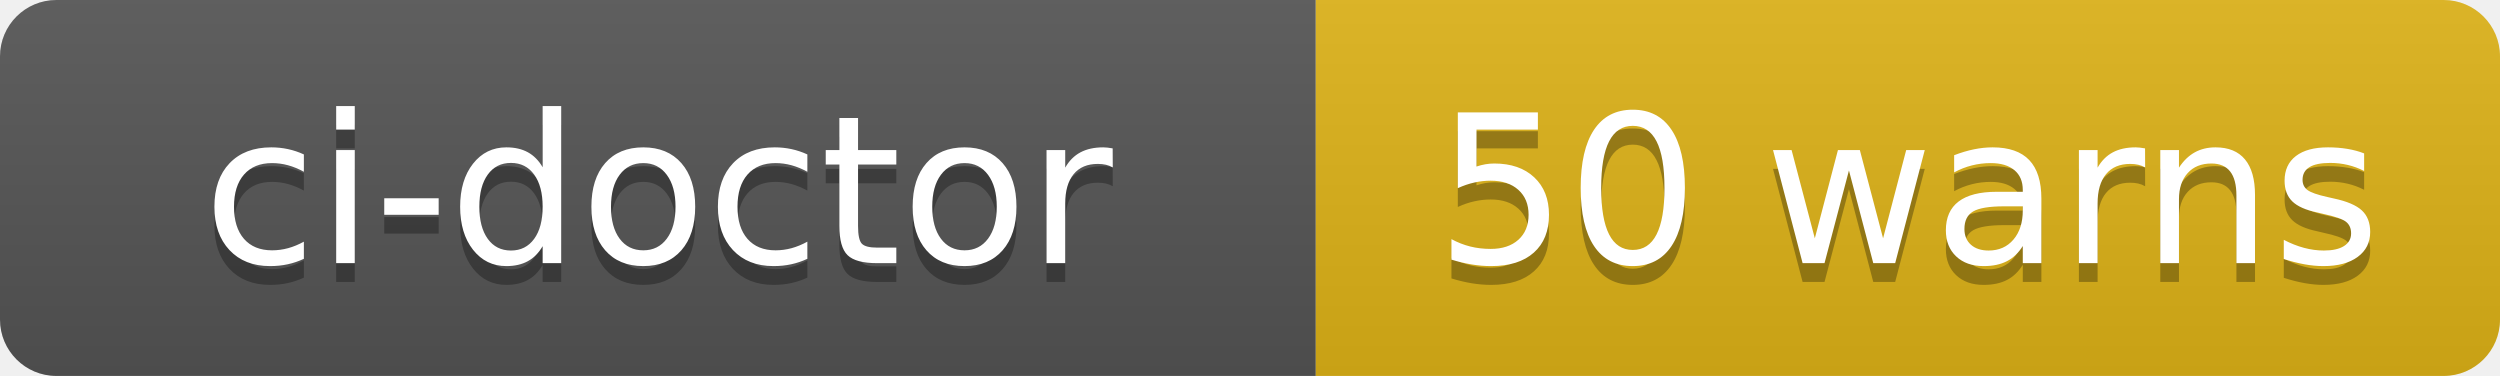
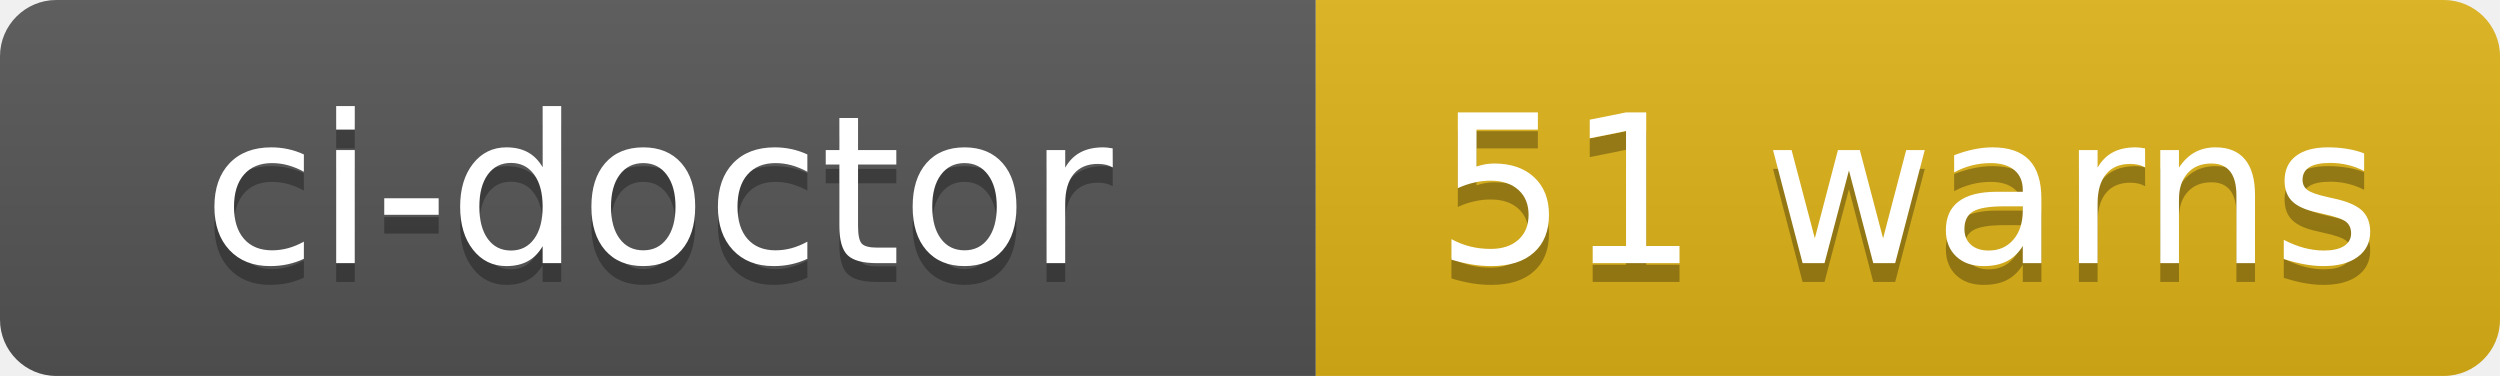
- <svg xmlns="http://www.w3.org/2000/svg" width="133" height="20" role="img" aria-label="ci-doctor: 50 warns">
+ <svg xmlns="http://www.w3.org/2000/svg" width="133" height="20" role="img" aria-label="ci-doctor: 51 warns">
  <linearGradient id="s" x2="0" y2="100%">
    <stop offset="0" stop-color="#bbb" stop-opacity=".1" />
    <stop offset="1" stop-opacity=".1" />
  </linearGradient>
  <clipPath id="r">
    <rect width="133" height="20" rx="3" fill="#fff" />
  </clipPath>
  <g clip-path="url(#r)">
    <rect width="70" height="20" fill="#555" />
    <rect x="70" width="63" height="20" fill="#dfb317" />
    <rect width="133" height="20" fill="url(#s)" />
  </g>
  <g fill="#fff" text-anchor="middle" font-family="Verdana,Geneva,DejaVu Sans,sans-serif" text-rendering="geometricPrecision" font-size="110">
    <text aria-hidden="true" x="350" y="150" fill="#010101" fill-opacity=".3" transform="scale(.1)" textLength="580">ci-doctor</text>
    <text x="350" y="140" transform="scale(.1)" fill="#fff" textLength="580">ci-doctor</text>
-     <text aria-hidden="true" x="1015" y="150" fill="#010101" fill-opacity=".3" transform="scale(.1)" textLength="510">50 warns</text>
-     <text x="1015" y="140" transform="scale(.1)" fill="#fff" textLength="510">50 warns</text>
+     <text aria-hidden="true" x="1015" y="150" fill="#010101" fill-opacity=".3" transform="scale(.1)" textLength="510">51 warns</text>
+     <text x="1015" y="140" transform="scale(.1)" fill="#fff" textLength="510">51 warns</text>
  </g>
</svg>
